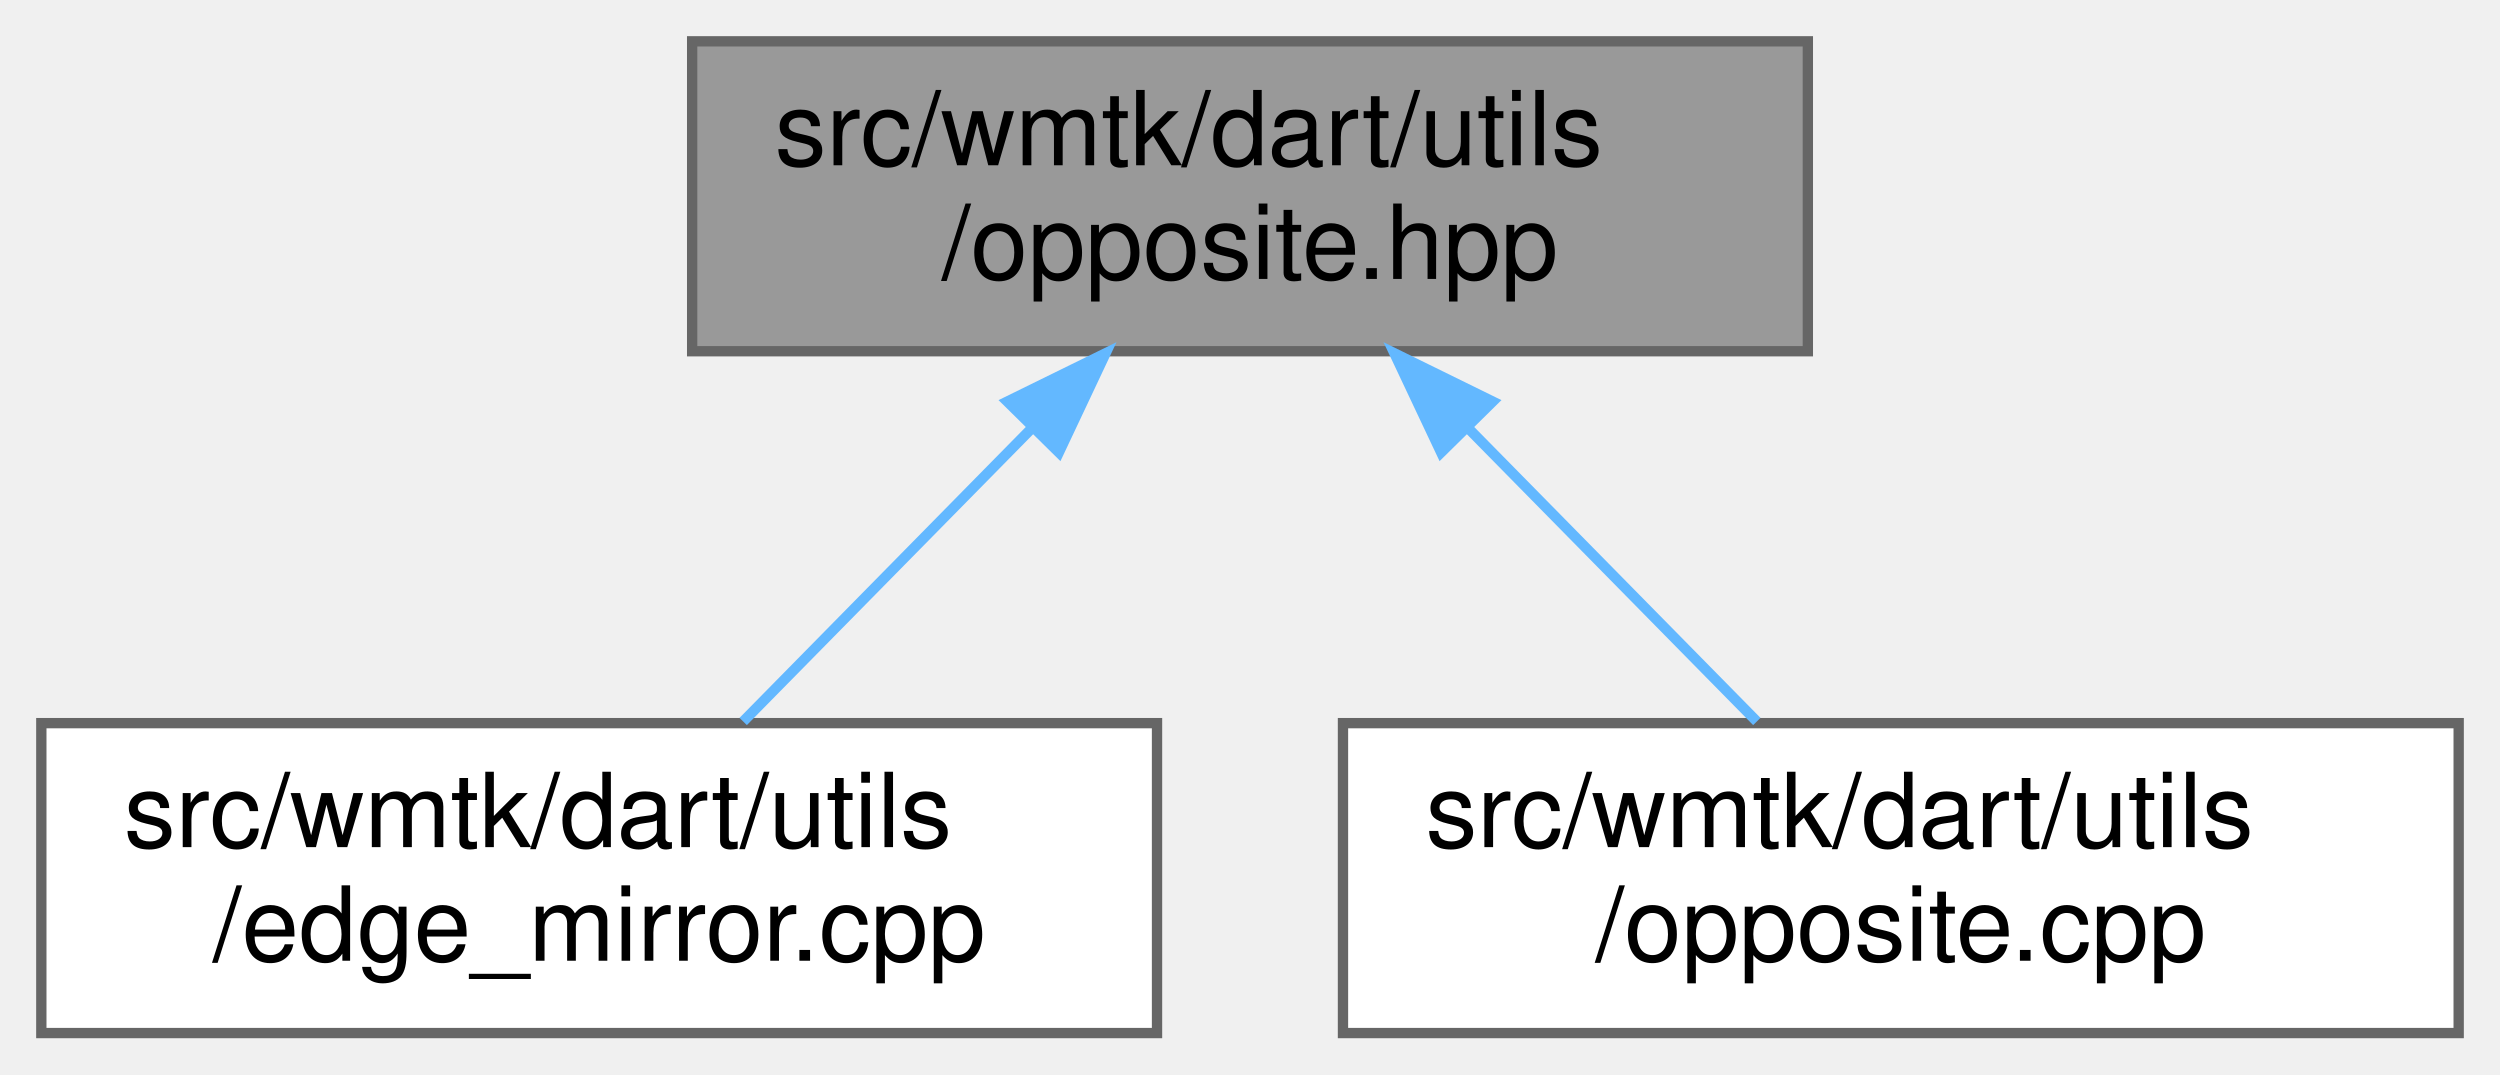
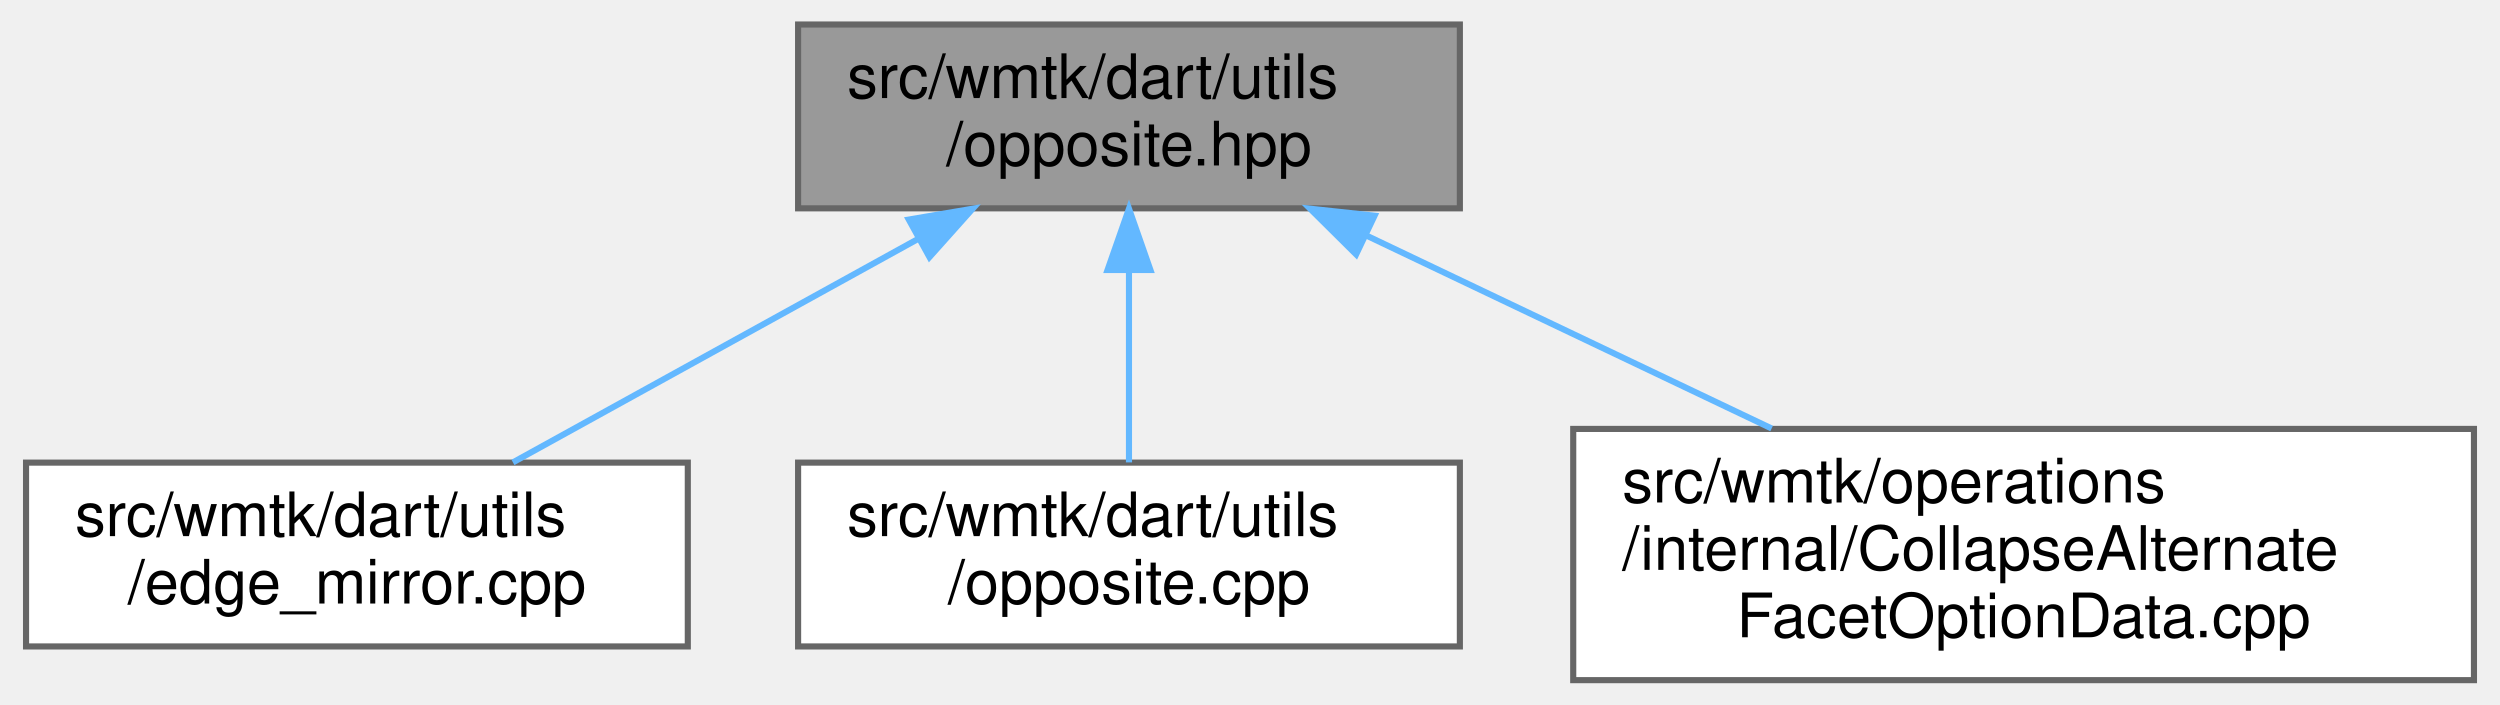
- <svg xmlns="http://www.w3.org/2000/svg" xmlns:xlink="http://www.w3.org/1999/xlink" width="242pt" height="104pt" viewBox="0.00 0.00 242.00 104.00">
-   <g id="graph0" class="graph" transform="scale(1 1) rotate(0) translate(4 100)">
+ <svg xmlns="http://www.w3.org/2000/svg" xmlns:xlink="http://www.w3.org/1999/xlink" width="408pt" height="115pt" viewBox="0.00 0.00 407.50 115.00">
+   <g id="graph0" class="graph" transform="scale(1 1) rotate(0) translate(4 111)">
    <g id="Node000001" class="node">
      <g id="a_Node000001">
        <a xlink:title=" ">
-           <polygon fill="#999999" stroke="#666666" points="171,-96 63,-96 63,-66 171,-66 171,-96" />
-           <text text-anchor="start" x="71" y="-84" font-family="Helvetica,sans-Serif" font-size="10.00">src/wmtk/dart/utils</text>
-           <text text-anchor="middle" x="117" y="-73" font-family="Helvetica,sans-Serif" font-size="10.00">/opposite.hpp</text>
+           <polygon fill="#999999" stroke="#666666" points="234,-107 126,-107 126,-77 234,-77 234,-107" />
+           <text text-anchor="start" x="134" y="-95" font-family="Helvetica,sans-Serif" font-size="10.00">src/wmtk/dart/utils</text>
+           <text text-anchor="middle" x="180" y="-84" font-family="Helvetica,sans-Serif" font-size="10.00">/opposite.hpp</text>
        </a>
      </g>
    </g>
    <g id="Node000002" class="node">
      <g id="a_Node000002">
        <a xlink:href="edge__mirror_8cpp.html" target="_top" xlink:title=" ">
-           <polygon fill="white" stroke="#666666" points="108,-30 0,-30 0,0 108,0 108,-30" />
-           <text text-anchor="start" x="8" y="-18" font-family="Helvetica,sans-Serif" font-size="10.00">src/wmtk/dart/utils</text>
-           <text text-anchor="middle" x="54" y="-7" font-family="Helvetica,sans-Serif" font-size="10.00">/edge_mirror.cpp</text>
+           <polygon fill="white" stroke="#666666" points="108,-35.5 0,-35.5 0,-5.5 108,-5.5 108,-35.5" />
+           <text text-anchor="start" x="8" y="-23.5" font-family="Helvetica,sans-Serif" font-size="10.00">src/wmtk/dart/utils</text>
+           <text text-anchor="middle" x="54" y="-12.5" font-family="Helvetica,sans-Serif" font-size="10.00">/edge_mirror.cpp</text>
        </a>
      </g>
    </g>
    <g id="edge1_Node000001_Node000002" class="edge">
      <g id="a_edge1_Node000001_Node000002">
        <a xlink:title=" ">
-           <path fill="none" stroke="#63b8ff" d="M95.98,-58.65C86.75,-49.27 76.17,-38.53 67.94,-30.16" />
-           <polygon fill="#63b8ff" stroke="#63b8ff" points="93.51,-61.13 103.02,-65.8 98.5,-56.21 93.51,-61.13" />
+           <path fill="none" stroke="#63b8ff" d="M145.62,-72.03C124.72,-60.51 98.49,-46.04 79.46,-35.54" />
+           <polygon fill="#63b8ff" stroke="#63b8ff" points="144.06,-75.17 154.5,-76.94 147.44,-69.04 144.06,-75.17" />
        </a>
      </g>
    </g>
    <g id="Node000003" class="node">
      <g id="a_Node000003">
        <a xlink:href="opposite_8cpp.html" target="_top" xlink:title=" ">
-           <polygon fill="white" stroke="#666666" points="234,-30 126,-30 126,0 234,0 234,-30" />
-           <text text-anchor="start" x="134" y="-18" font-family="Helvetica,sans-Serif" font-size="10.00">src/wmtk/dart/utils</text>
-           <text text-anchor="middle" x="180" y="-7" font-family="Helvetica,sans-Serif" font-size="10.00">/opposite.cpp</text>
+           <polygon fill="white" stroke="#666666" points="234,-35.5 126,-35.5 126,-5.5 234,-5.5 234,-35.5" />
+           <text text-anchor="start" x="134" y="-23.5" font-family="Helvetica,sans-Serif" font-size="10.00">src/wmtk/dart/utils</text>
+           <text text-anchor="middle" x="180" y="-12.5" font-family="Helvetica,sans-Serif" font-size="10.00">/opposite.cpp</text>
        </a>
      </g>
    </g>
    <g id="edge2_Node000001_Node000003" class="edge">
      <g id="a_edge2_Node000001_Node000003">
        <a xlink:title=" ">
-           <path fill="none" stroke="#63b8ff" d="M138.02,-58.65C147.25,-49.27 157.83,-38.53 166.06,-30.16" />
-           <polygon fill="#63b8ff" stroke="#63b8ff" points="135.5,-56.21 130.98,-65.8 140.49,-61.13 135.5,-56.21" />
+           <path fill="none" stroke="#63b8ff" d="M180,-66.75C180,-56.31 180,-44.49 180,-35.54" />
+           <polygon fill="#63b8ff" stroke="#63b8ff" points="176.5,-66.94 180,-76.94 183.5,-66.94 176.5,-66.94" />
+         </a>
+       </g>
+     </g>
+     <g id="Node000004" class="node">
+       <g id="a_Node000004">
+         <a xlink:href="_collapse_alternate_facet_option_data_8cpp.html" target="_top" xlink:title=" ">
+           <polygon fill="white" stroke="#666666" points="399.5,-41 252.5,-41 252.5,0 399.5,0 399.5,-41" />
+           <text text-anchor="start" x="260.5" y="-29" font-family="Helvetica,sans-Serif" font-size="10.00">src/wmtk/operations</text>
+           <text text-anchor="start" x="260.5" y="-18" font-family="Helvetica,sans-Serif" font-size="10.00">/internal/CollapseAlternate</text>
+           <text text-anchor="middle" x="326" y="-7" font-family="Helvetica,sans-Serif" font-size="10.00">FacetOptionData.cpp</text>
+         </a>
+       </g>
+     </g>
+     <g id="edge3_Node000001_Node000004" class="edge">
+       <g id="a_edge3_Node000001_Node000004">
+         <a xlink:title=" ">
+           <path fill="none" stroke="#63b8ff" d="M218.85,-72.51C239.22,-62.81 264.18,-50.93 284.88,-41.07" />
+           <polygon fill="#63b8ff" stroke="#63b8ff" points="217.07,-69.48 209.55,-76.94 220.08,-75.8 217.07,-69.48" />
        </a>
      </g>
    </g>
  </g>
</svg>
